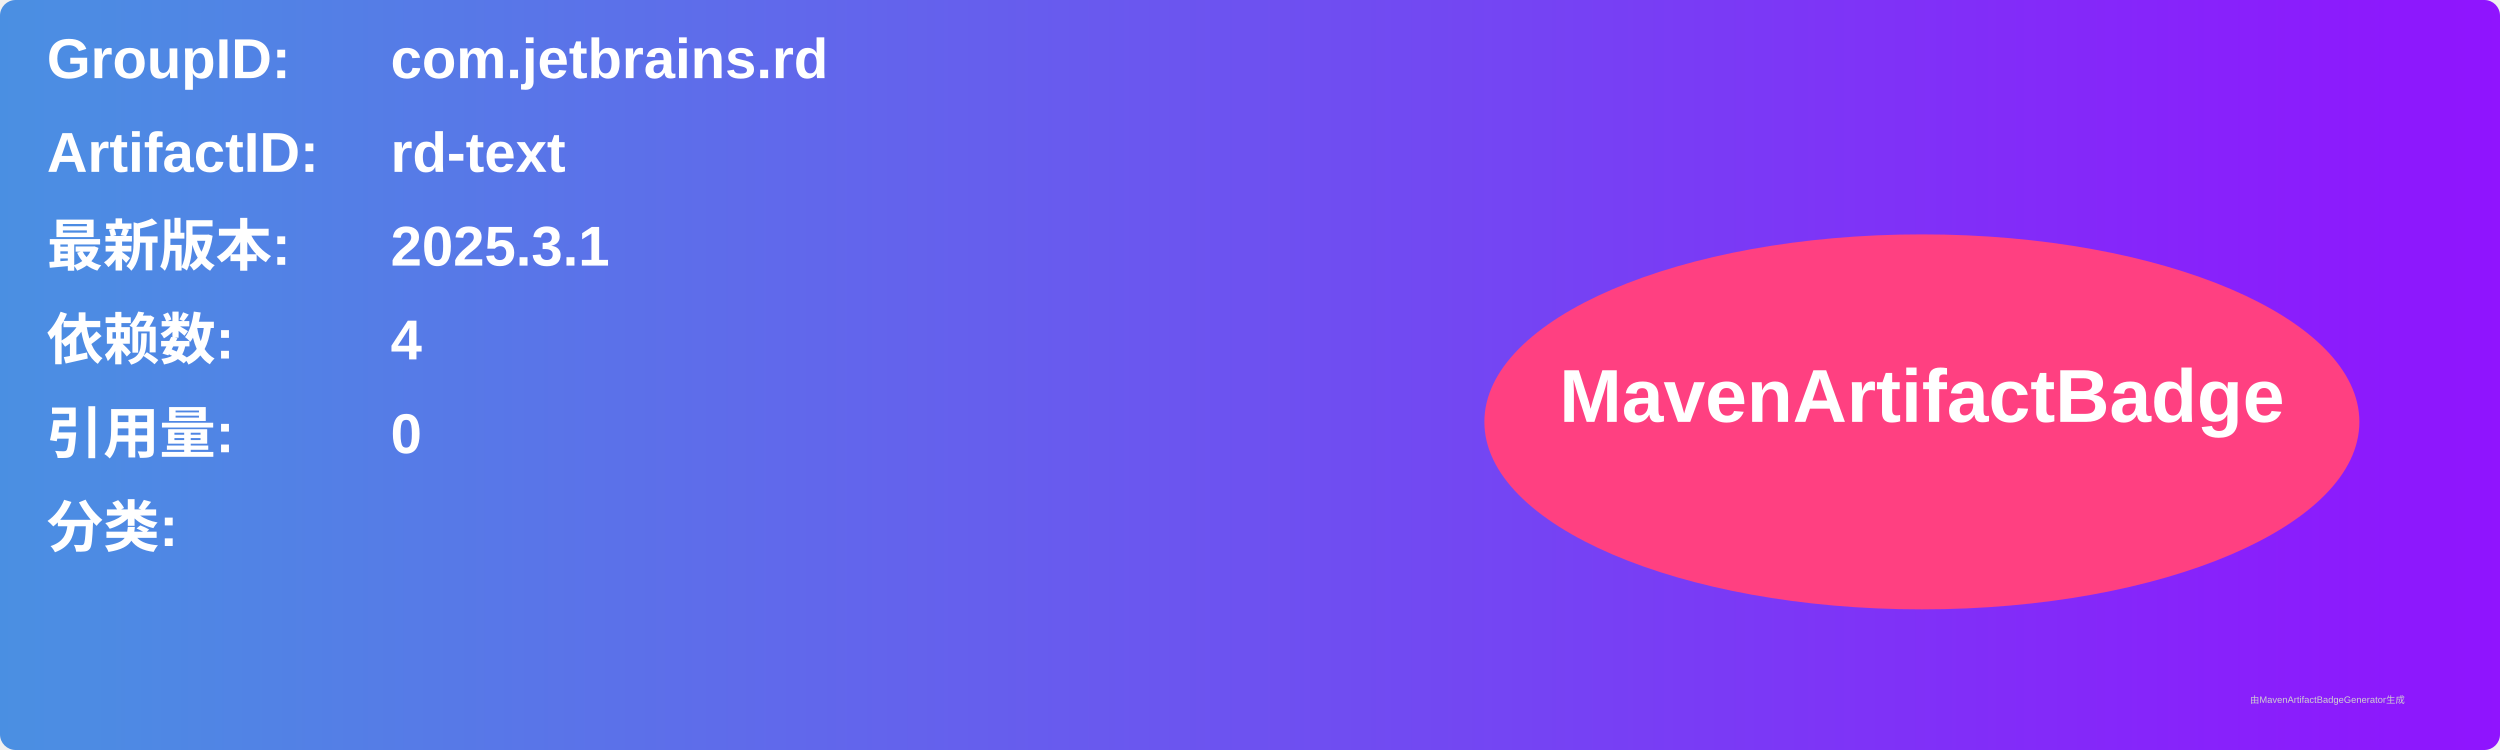
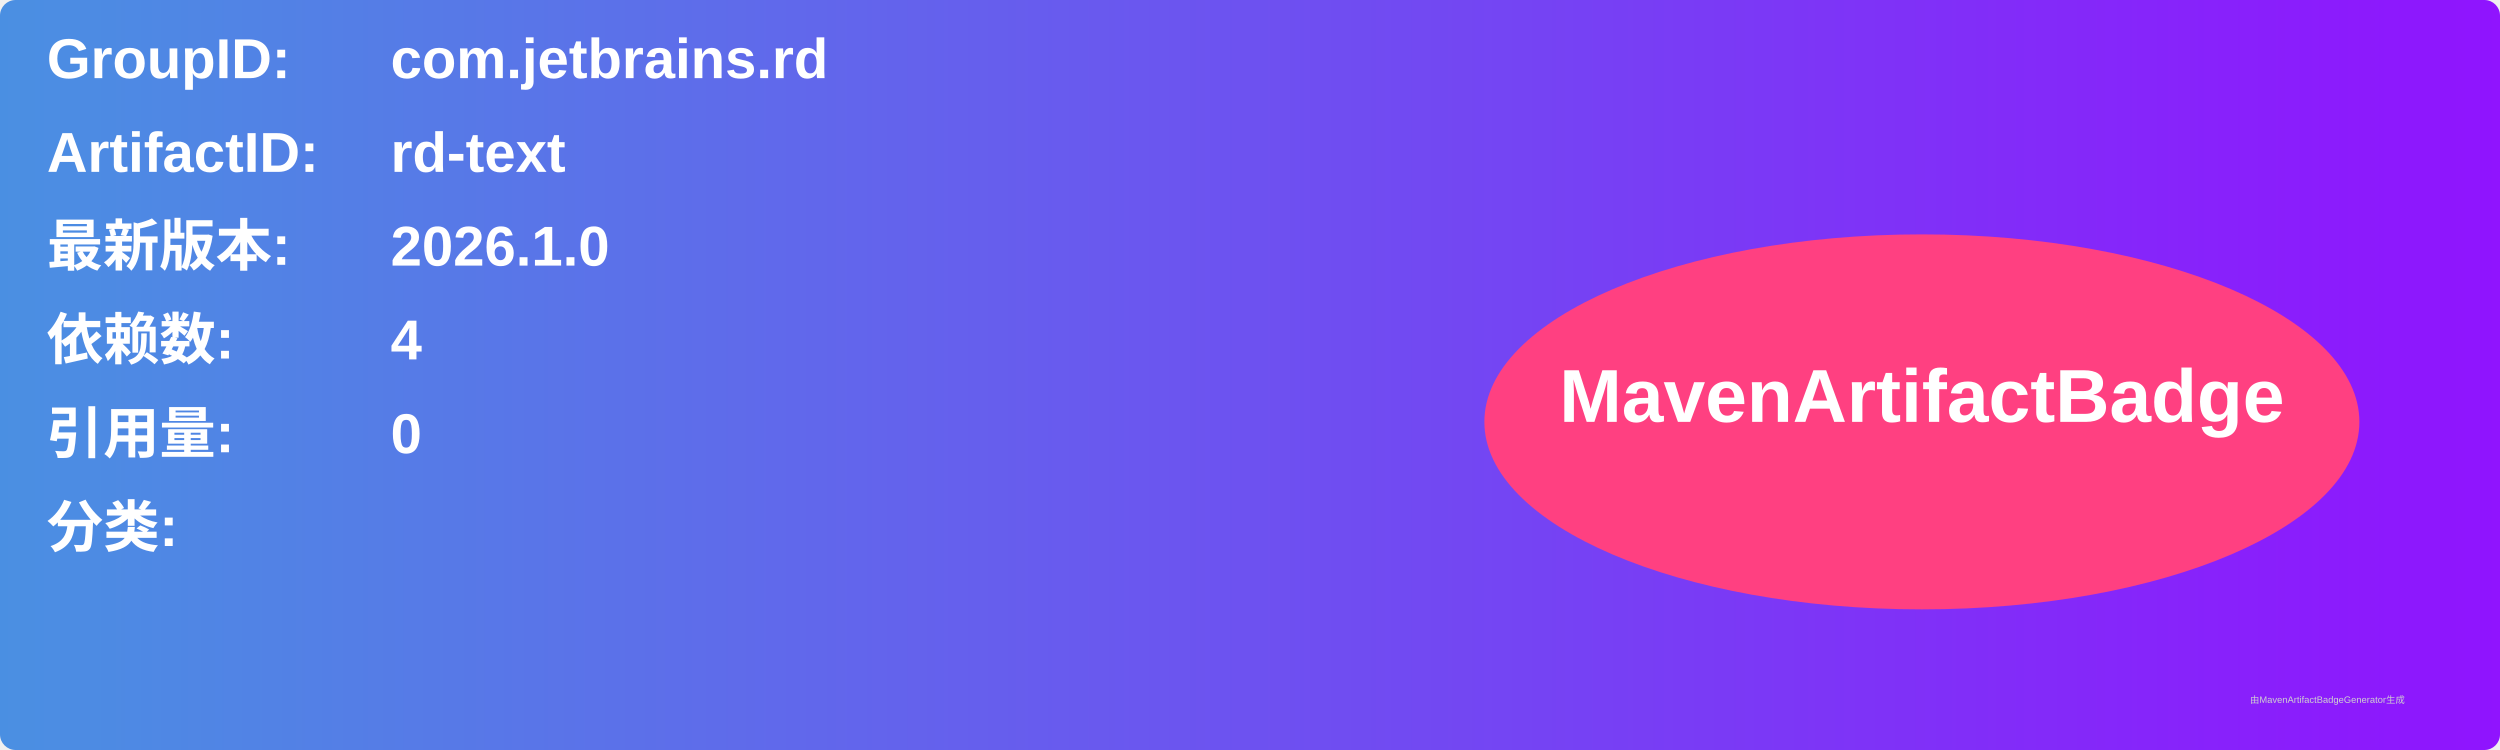
<svg xmlns="http://www.w3.org/2000/svg" width="800" height="240" viewBox="0 0 800 240">
  <linearGradient id="grad" x1="0%" y1="0%" x2="100%" y2="0%">
    <stop offset="0%" stop-color="#4a90e2" />
    <stop offset="100%" stop-color="#9013fe" />
  </linearGradient>
  <rect width="100%" height="100%" rx="5" ry="5" fill="url(#grad)" />
  <g transform="translate(15, 15)">
    <text x="0" y="10" font-family="Arial" font-size="18" fill="white" font-weight="bold" width="260">GroupID:</text>
    <text x="110" y="10" font-family="Arial" font-size="18" fill="white" font-weight="bold" width="460">com.jetbrains.rd</text>
    <text x="0" y="40" font-family="Arial" font-size="18" fill="white" font-weight="bold" width="260">ArtifactID:</text>
    <text x="110" y="40" font-family="Arial" font-size="18" fill="white" font-weight="bold" width="460">rd-text</text>
    <text x="0" y="70" font-family="Arial" font-size="18" fill="white" font-weight="bold">最新版本:</text>
    <text x="110" y="70" font-family="Arial" font-size="18" fill="white" font-weight="bold">
-       <tspan font-weight="bold">2025.3.1</tspan>
+       <tspan font-weight="bold">2026.1.0</tspan>
    </text>
    <text x="0" y="100" font-family="Arial" font-size="18" fill="white" font-weight="bold">依赖数: </text>
    <text x="110" y="100" font-family="Arial" font-size="18" fill="white">
      <tspan font-weight="bold">4</tspan>
    </text>
    <text x="0" y="130" font-family="Arial" font-size="18" fill="white" font-weight="bold">引用量: </text>
    <text x="110" y="130" font-family="Arial" font-size="18" fill="white">
      <tspan font-weight="bold">0</tspan>
    </text>
    <text x="0" y="160" font-family="Arial" font-size="18" fill="white" font-weight="bold">分类:</text>
    <text x="10" y="190" font-family="Arial" font-size="10" fill="white">
      <tspan font-weight="bold" />
    </text>
    <ellipse cx="600" cy="120" rx="140" ry="60" fill="#ff4081" />
    <text x="600" y="120" text-anchor="middle" font-family="Arial" font-size="24" fill="white" font-weight="bold">MavenArtifactBadge</text>
  </g>
  <text x="720" y="225" font-family="Arial" font-size="3" fill="#d0d0d0">由MavenArtifactBadgeGenerator生成</text>
</svg>
